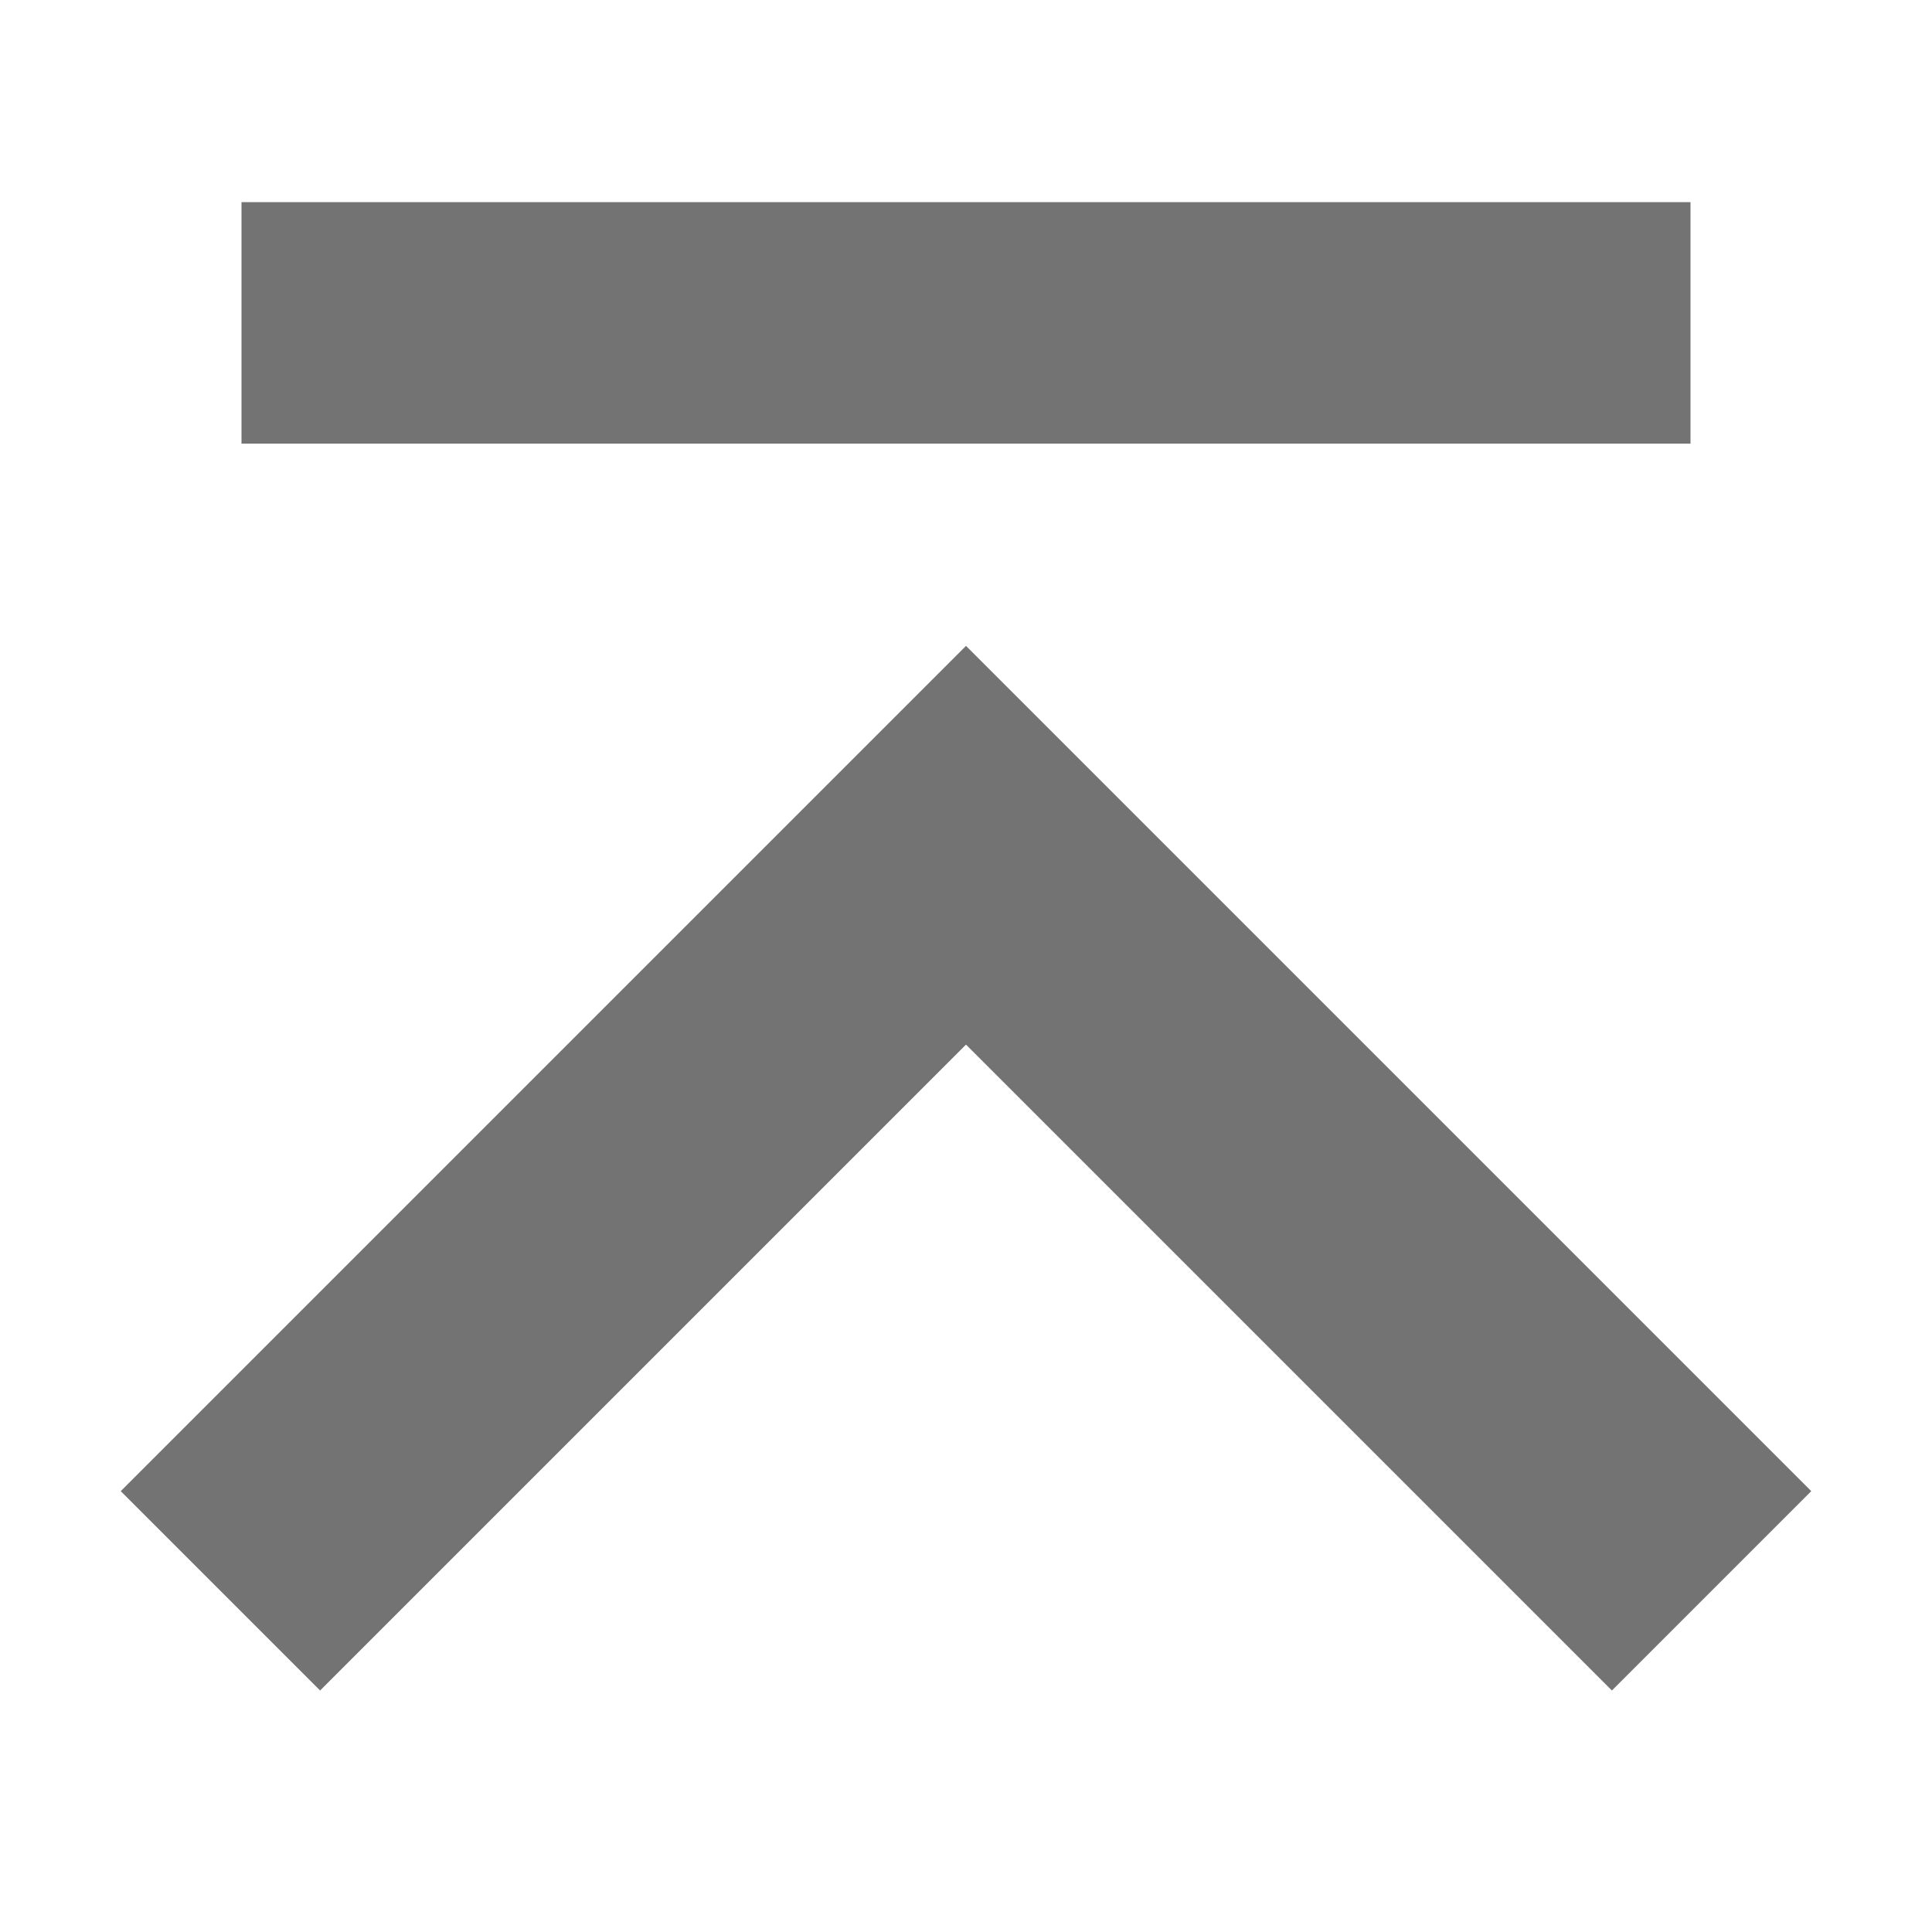
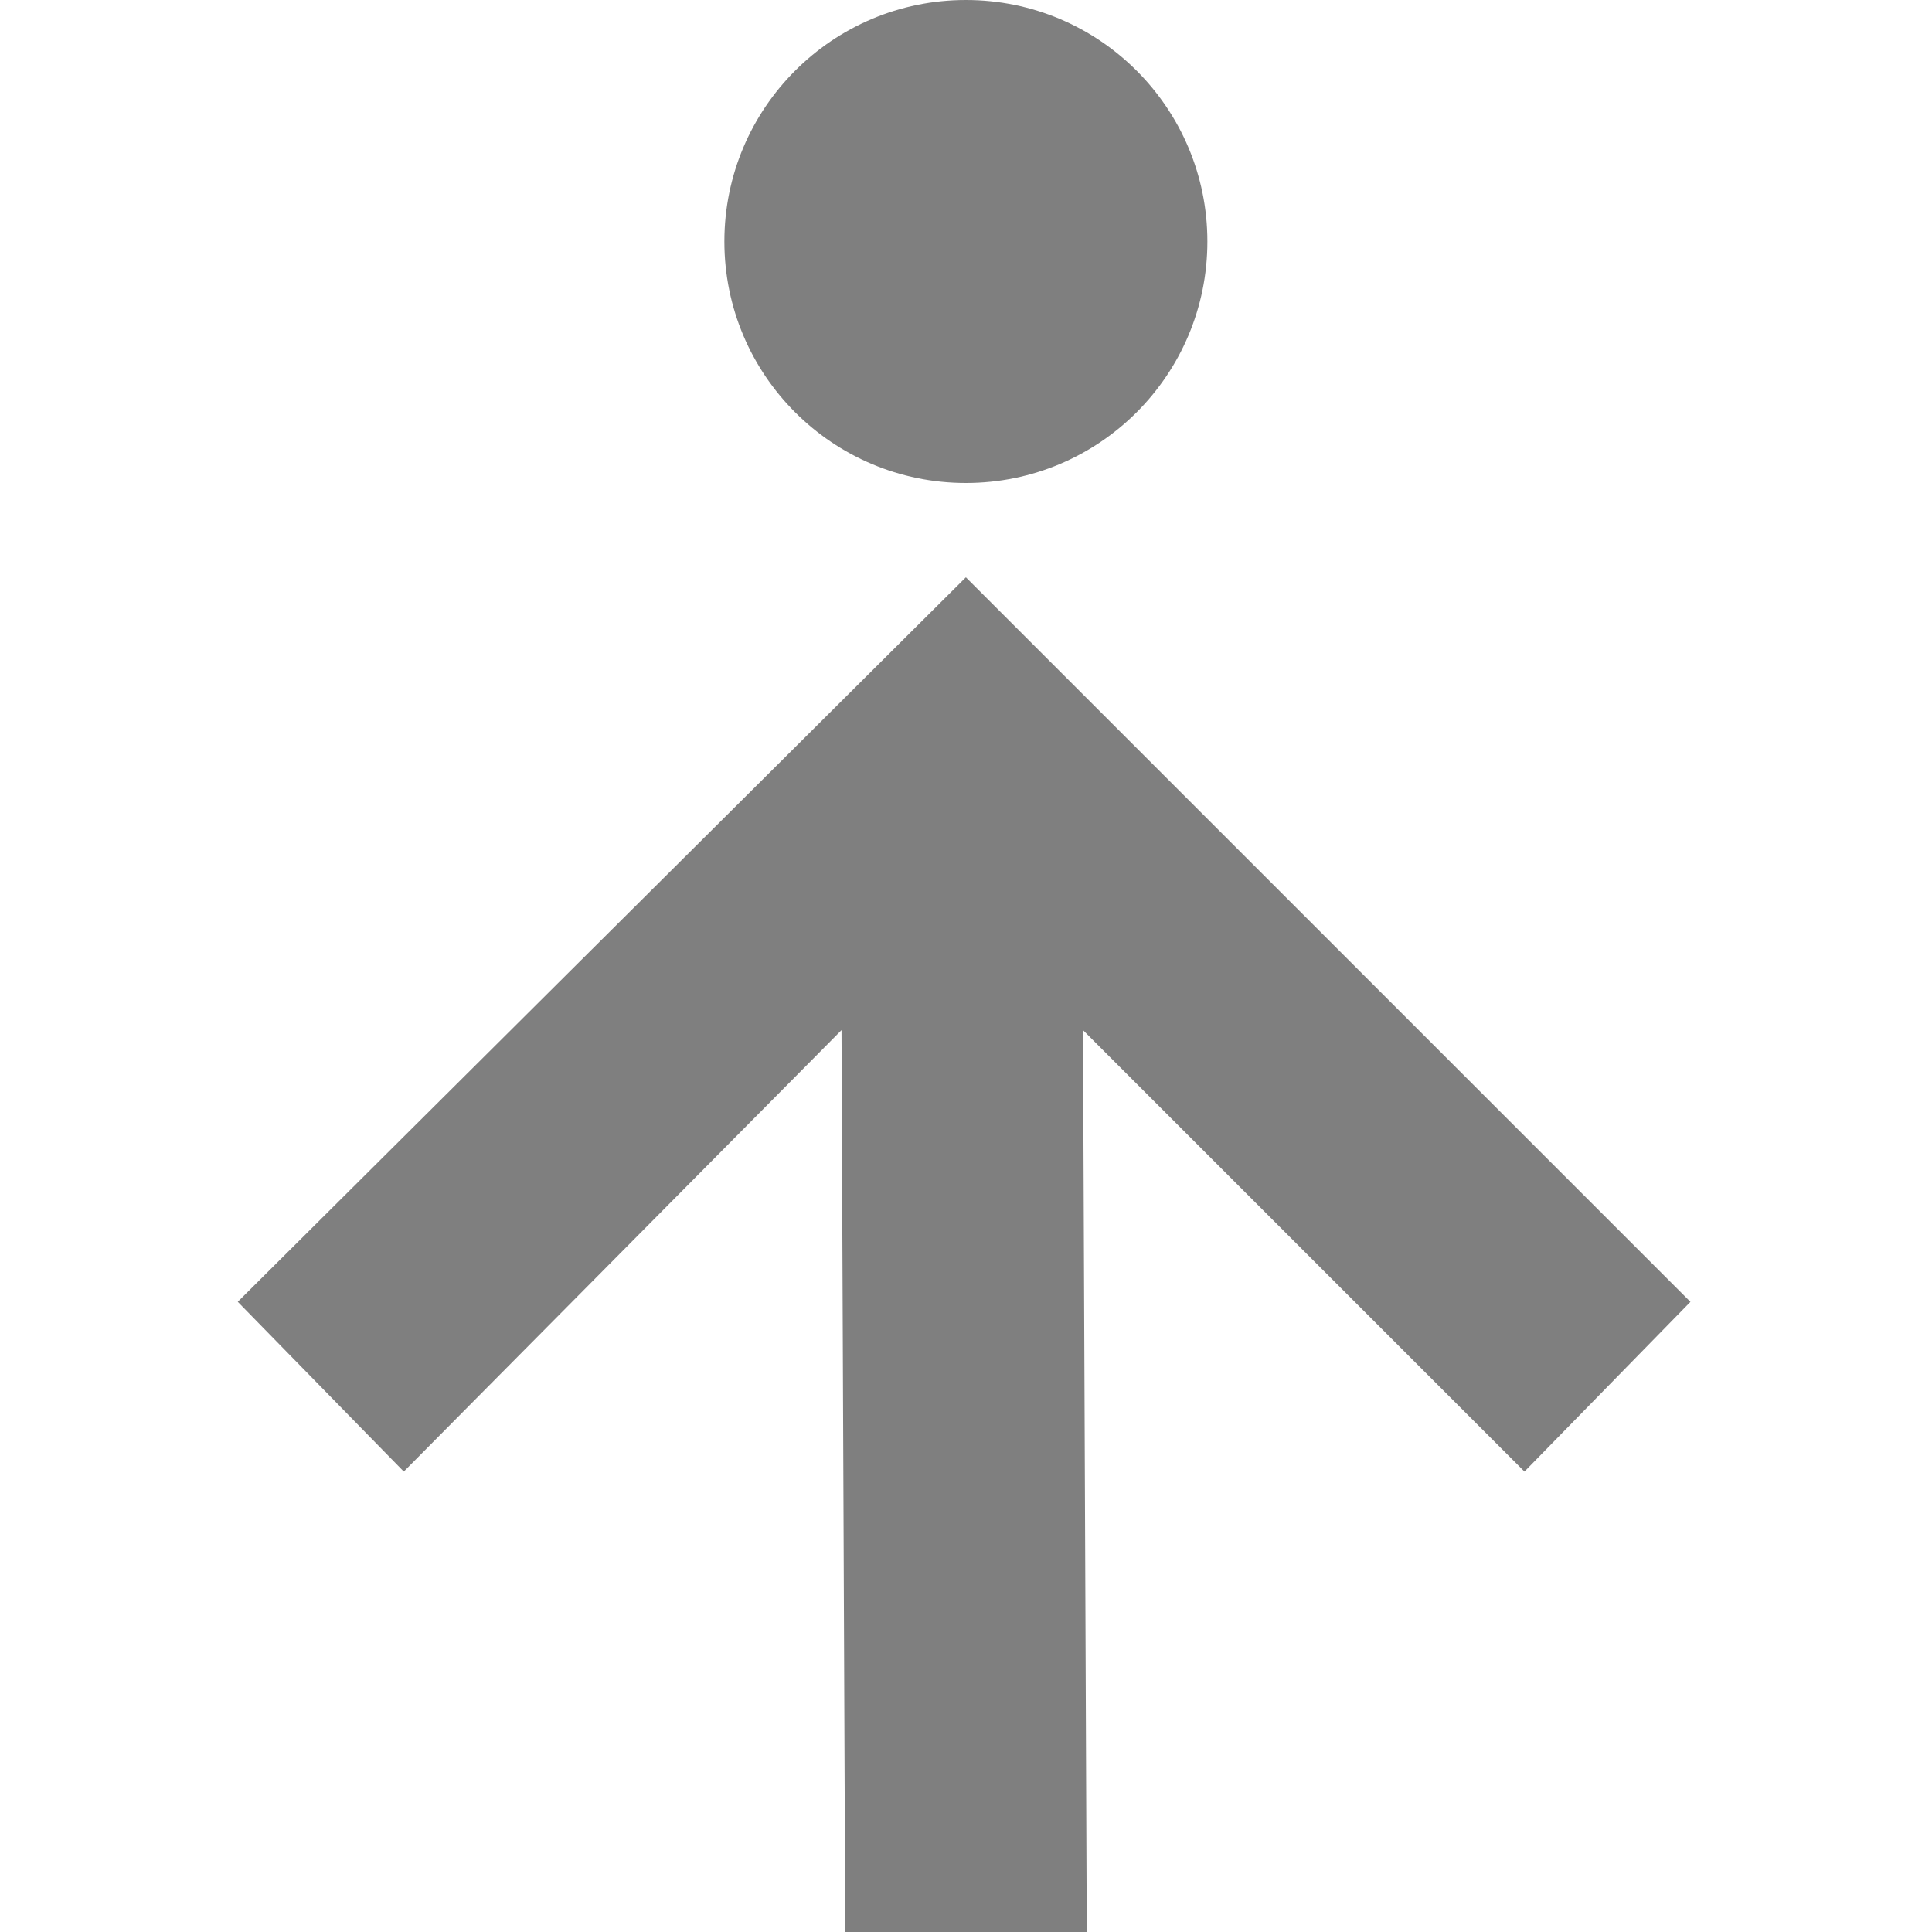
- <svg xmlns="http://www.w3.org/2000/svg" width="16" height="16" viewBox="0 0 16 16" id="svg2" version="1.1">
-   <defs id="defs10" />
-   <path d="M 1,12.349 2.651,14 8,8.651 13.349,14 15,12.349 8,5.349 Z" id="path4" style="fill:#000000;fill-opacity:0.55" />
-   <rect style="opacity:1;fill:#000000;fill-opacity:0.549;stroke:none;stroke-width:1.666;stroke-linecap:round;stroke-linejoin:round;stroke-miterlimit:4;stroke-dasharray:none;stroke-opacity:1" id="rect4222" width="12" height="2" x="2" y="-3.674" transform="scale(1,-1)" />
+ <svg xmlns="http://www.w3.org/2000/svg" enable-background="new" viewBox="0 0 16 16" id="svg16" version="1.1">
+   <defs id="defs22" />
+   <path style="opacity:0.5;fill:#000000" d="M 14,10.781 12.625,12.187 8.969,8.531 9,16 7,16 6.969,8.531 3.344,12.187 1.969,10.781 l 6.03,-6 6,6 m -4,-8.781 c 0,1.105 -0.895,2 -2,2 -1.105,0 -2,-0.895 -2,-2 0,-1.105 0.895,-2 2,-2 1.105,0 2,0.895 2,2" id="path4" />
</svg>
